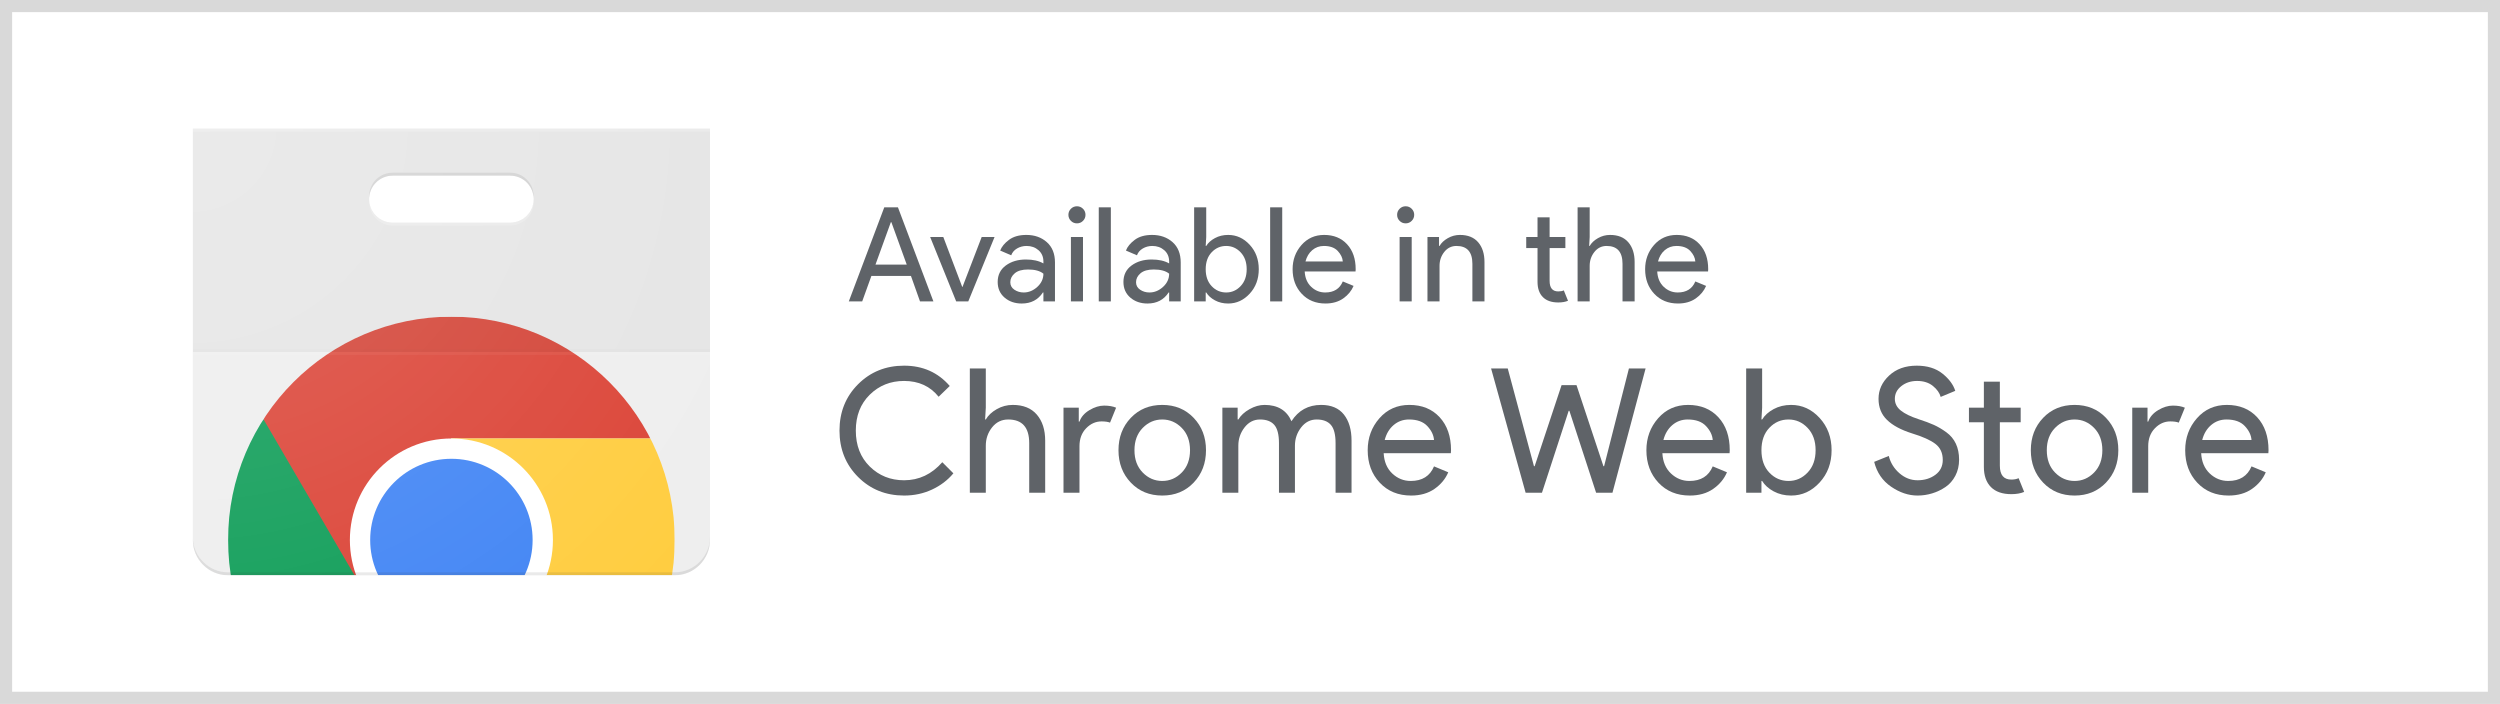
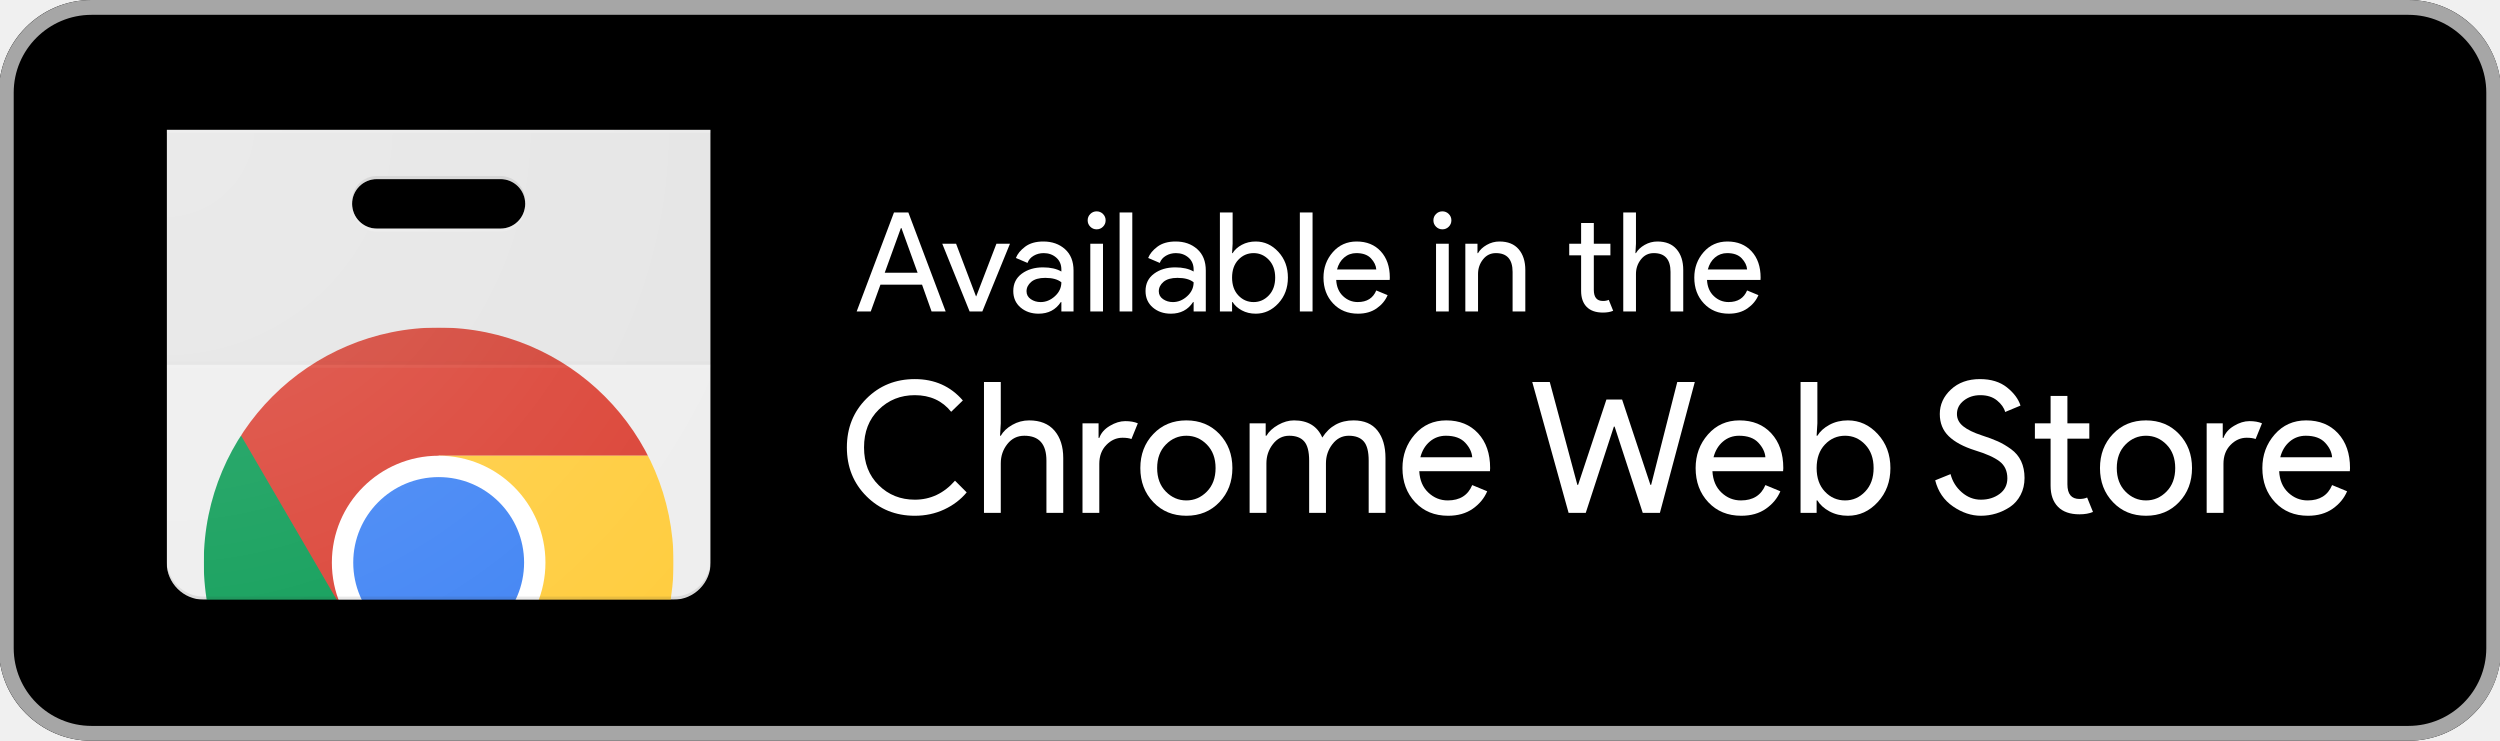
- <svg xmlns="http://www.w3.org/2000/svg" width="206" height="58" viewBox="0 0 206 58" fill="none">
-   <rect x="0.5" y="0.5" width="205" height="57" fill="white" />
-   <rect x="0.5" y="0.5" width="205" height="57" stroke="#D9D9D9" />
-   <path d="M74.496 40.833C72.989 40.833 71.725 40.323 70.705 39.302C69.685 38.281 69.174 37.008 69.174 35.482C69.174 33.956 69.685 32.683 70.705 31.662C71.725 30.642 72.989 30.131 74.496 30.131C76.041 30.131 77.295 30.69 78.259 31.805L77.343 32.692C76.647 31.825 75.698 31.39 74.496 31.39C73.38 31.39 72.438 31.767 71.671 32.52C70.903 33.274 70.519 34.261 70.519 35.482C70.519 36.703 70.903 37.69 71.671 38.444C72.438 39.197 73.38 39.574 74.496 39.574C75.727 39.574 76.776 39.078 77.644 38.086L78.559 39.002C78.092 39.564 77.505 40.01 76.8 40.339C76.094 40.668 75.326 40.833 74.496 40.833Z" fill="#5F6368" />
-   <path d="M81.23 30.36V33.593L81.173 34.566H81.23C81.421 34.233 81.721 33.949 82.132 33.715C82.541 33.481 82.98 33.365 83.448 33.365C84.316 33.365 84.979 33.632 85.436 34.166C85.894 34.7 86.123 35.416 86.123 36.312V40.604H84.807V36.512C84.807 35.215 84.23 34.566 83.076 34.566C82.532 34.566 82.089 34.783 81.745 35.218C81.402 35.652 81.23 36.154 81.23 36.727V40.604H79.914V30.36H81.23Z" fill="#5F6368" />
-   <path d="M88.949 40.604H87.632V33.594H88.891V34.738H88.949C89.082 34.357 89.356 34.042 89.771 33.794C90.186 33.546 90.589 33.422 90.98 33.422C91.371 33.422 91.7 33.479 91.967 33.594L91.467 34.824C91.295 34.757 91.061 34.724 90.766 34.724C90.288 34.724 89.867 34.912 89.499 35.289C89.132 35.666 88.949 36.16 88.949 36.77V40.604Z" fill="#5F6368" />
-   <path d="M94.159 38.937C94.612 39.4 95.148 39.631 95.769 39.631C96.388 39.631 96.925 39.4 97.378 38.937C97.831 38.475 98.058 37.862 98.058 37.099C98.058 36.336 97.831 35.723 97.378 35.26C96.925 34.798 96.388 34.566 95.769 34.566C95.148 34.566 94.612 34.798 94.159 35.26C93.706 35.723 93.48 36.336 93.48 37.099C93.48 37.862 93.706 38.475 94.159 38.937ZM93.179 34.431C93.856 33.72 94.719 33.365 95.769 33.365C96.818 33.365 97.681 33.72 98.358 34.431C99.035 35.141 99.374 36.031 99.374 37.099C99.374 38.167 99.035 39.057 98.358 39.767C97.681 40.478 96.818 40.833 95.769 40.833C94.719 40.833 93.856 40.478 93.179 39.767C92.502 39.057 92.163 38.167 92.163 37.099C92.163 36.031 92.502 35.141 93.179 34.431Z" fill="#5F6368" />
-   <path d="M100.723 40.604V33.594H101.982V34.566H102.039C102.239 34.232 102.547 33.949 102.962 33.715C103.377 33.481 103.789 33.365 104.2 33.365C105.287 33.365 106.026 33.813 106.417 34.709C106.989 33.813 107.805 33.365 108.863 33.365C109.693 33.365 110.318 33.63 110.737 34.158C111.157 34.688 111.367 35.406 111.367 36.312V40.604H110.051V36.512C110.051 35.806 109.922 35.306 109.664 35.01C109.407 34.715 109.016 34.566 108.491 34.566C107.976 34.566 107.549 34.786 107.211 35.224C106.872 35.663 106.703 36.164 106.703 36.727V40.604H105.387V36.512C105.387 35.806 105.258 35.306 105 35.01C104.743 34.715 104.352 34.566 103.827 34.566C103.312 34.566 102.885 34.786 102.547 35.224C102.208 35.663 102.039 36.164 102.039 36.727V40.604H100.723Z" fill="#5F6368" />
-   <path d="M118.163 36.255C118.134 35.854 117.95 35.473 117.612 35.11C117.273 34.748 116.77 34.566 116.103 34.566C115.616 34.566 115.194 34.719 114.836 35.024C114.479 35.329 114.233 35.739 114.1 36.255H118.163ZM116.274 40.833C115.215 40.833 114.354 40.48 113.692 39.774C113.029 39.068 112.698 38.177 112.698 37.099C112.698 36.078 113.019 35.2 113.663 34.466C114.307 33.732 115.13 33.365 116.131 33.365C117.171 33.365 118.003 33.703 118.627 34.38C119.252 35.057 119.565 35.964 119.565 37.099L119.55 37.342H114.014C114.052 38.048 114.288 38.606 114.722 39.016C115.156 39.426 115.664 39.631 116.246 39.631C117.19 39.631 117.829 39.23 118.163 38.429L119.336 38.916C119.107 39.459 118.73 39.915 118.206 40.282C117.681 40.649 117.037 40.833 116.274 40.833Z" fill="#5F6368" />
-   <path d="M135.598 30.36L132.866 40.604H131.52L129.317 33.851H129.26L127.057 40.604H125.712L122.865 30.36H124.238L126.399 38.415H126.456L128.674 31.734H129.904L132.122 38.415H132.178L134.224 30.36H135.598Z" fill="#5F6368" />
-   <path d="M141.129 36.255C141.1 35.854 140.916 35.473 140.577 35.11C140.239 34.748 139.736 34.566 139.068 34.566C138.582 34.566 138.16 34.719 137.802 35.024C137.445 35.329 137.199 35.739 137.065 36.255H141.129ZM139.24 40.833C138.181 40.833 137.32 40.48 136.657 39.774C135.995 39.068 135.663 38.177 135.663 37.099C135.663 36.078 135.985 35.2 136.629 34.466C137.273 33.732 138.095 33.365 139.097 33.365C140.137 33.365 140.969 33.703 141.593 34.38C142.218 35.057 142.531 35.964 142.531 37.099L142.516 37.342H136.98C137.017 38.048 137.254 38.606 137.688 39.016C138.122 39.426 138.629 39.631 139.211 39.631C140.156 39.631 140.795 39.23 141.129 38.429L142.302 38.916C142.073 39.459 141.696 39.915 141.171 40.282C140.647 40.649 140.003 40.833 139.24 40.833Z" fill="#5F6368" />
-   <path d="M147.374 39.631C147.985 39.631 148.51 39.4 148.948 38.937C149.387 38.475 149.606 37.862 149.606 37.098C149.606 36.336 149.387 35.723 148.948 35.26C148.51 34.798 147.985 34.566 147.374 34.566C146.754 34.566 146.227 34.795 145.794 35.253C145.359 35.711 145.143 36.326 145.143 37.098C145.143 37.871 145.359 38.487 145.794 38.944C146.227 39.402 146.754 39.631 147.374 39.631ZM147.589 40.833C147.055 40.833 146.576 40.718 146.151 40.489C145.727 40.261 145.41 39.974 145.2 39.631H145.143V40.604H143.884V30.36H145.2V33.594L145.143 34.566H145.2C145.41 34.223 145.727 33.937 146.151 33.708C146.576 33.479 147.055 33.365 147.589 33.365C148.495 33.365 149.278 33.722 149.935 34.437C150.593 35.153 150.923 36.04 150.923 37.098C150.923 38.157 150.593 39.044 149.935 39.76C149.278 40.475 148.495 40.833 147.589 40.833Z" fill="#5F6368" />
-   <path d="M158.009 40.833C157.265 40.833 156.538 40.59 155.827 40.103C155.117 39.617 154.652 38.935 154.432 38.057L155.634 37.571C155.778 38.134 156.07 38.608 156.514 38.995C156.958 39.381 157.456 39.574 158.009 39.574C158.581 39.574 159.07 39.423 159.476 39.123C159.881 38.823 160.084 38.415 160.084 37.9C160.084 37.328 159.881 36.887 159.476 36.577C159.07 36.267 158.429 35.978 157.551 35.711C156.645 35.425 155.958 35.056 155.491 34.602C155.024 34.15 154.791 33.57 154.791 32.864C154.791 32.13 155.081 31.49 155.663 30.947C156.245 30.403 157.003 30.131 157.938 30.131C158.806 30.131 159.512 30.349 160.055 30.782C160.599 31.217 160.951 31.691 161.114 32.206L159.912 32.706C159.826 32.383 159.614 32.082 159.275 31.805C158.937 31.529 158.501 31.39 157.967 31.39C157.461 31.39 157.029 31.531 156.672 31.812C156.314 32.094 156.135 32.444 156.135 32.864C156.135 33.245 156.3 33.568 156.629 33.83C156.958 34.092 157.441 34.328 158.081 34.538C158.586 34.7 159.008 34.858 159.347 35.01C159.685 35.163 160.029 35.365 160.377 35.618C160.725 35.871 160.987 36.185 161.164 36.562C161.34 36.939 161.429 37.376 161.429 37.871C161.429 38.367 161.326 38.811 161.121 39.202C160.916 39.593 160.644 39.903 160.305 40.132C159.966 40.361 159.602 40.535 159.211 40.654C158.82 40.773 158.419 40.833 158.009 40.833Z" fill="#5F6368" />
-   <path d="M165.732 40.718C164.998 40.718 164.437 40.523 164.051 40.132C163.664 39.741 163.471 39.188 163.471 38.472V34.795H162.241V33.593H163.471V31.448H164.788V33.593H166.504V34.795H164.788V38.372C164.788 39.135 165.102 39.517 165.732 39.517C165.97 39.517 166.17 39.479 166.333 39.402L166.791 40.533C166.504 40.656 166.151 40.718 165.732 40.718Z" fill="#5F6368" />
-   <path d="M169.335 38.937C169.788 39.4 170.325 39.631 170.945 39.631C171.565 39.631 172.101 39.4 172.554 38.937C173.007 38.475 173.234 37.862 173.234 37.099C173.234 36.336 173.007 35.723 172.554 35.26C172.101 34.798 171.565 34.566 170.945 34.566C170.325 34.566 169.788 34.798 169.335 35.26C168.882 35.723 168.656 36.336 168.656 37.099C168.656 37.862 168.882 38.475 169.335 38.937ZM168.355 34.431C169.032 33.72 169.895 33.365 170.945 33.365C171.994 33.365 172.857 33.72 173.534 34.431C174.211 35.141 174.55 36.031 174.55 37.099C174.55 38.167 174.211 39.057 173.534 39.767C172.857 40.478 171.994 40.833 170.945 40.833C169.895 40.833 169.032 40.478 168.355 39.767C167.678 39.057 167.34 38.167 167.34 37.099C167.34 36.031 167.678 35.141 168.355 34.431Z" fill="#5F6368" />
-   <path d="M177.013 40.604H175.697V33.594H176.956V34.738H177.013C177.146 34.357 177.421 34.042 177.835 33.794C178.25 33.546 178.653 33.422 179.045 33.422C179.435 33.422 179.764 33.479 180.032 33.594L179.531 34.824C179.359 34.758 179.125 34.724 178.83 34.724C178.353 34.724 177.931 34.912 177.564 35.289C177.196 35.666 177.013 36.16 177.013 36.77V40.604Z" fill="#5F6368" />
-   <path d="M185.525 36.255C185.496 35.854 185.313 35.473 184.974 35.11C184.636 34.748 184.132 34.566 183.465 34.566C182.978 34.566 182.556 34.719 182.198 35.024C181.841 35.329 181.595 35.739 181.462 36.255H185.525ZM183.636 40.833C182.578 40.833 181.717 40.48 181.054 39.774C180.391 39.068 180.06 38.177 180.06 37.099C180.06 36.078 180.381 35.2 181.025 34.466C181.669 33.732 182.492 33.365 183.493 33.365C184.533 33.365 185.365 33.703 185.99 34.38C186.614 35.057 186.927 35.964 186.927 37.099L186.913 37.342H181.376C181.414 38.048 181.65 38.606 182.084 39.016C182.518 39.426 183.026 39.631 183.608 39.631C184.552 39.631 185.191 39.23 185.525 38.429L186.698 38.916C186.469 39.459 186.093 39.915 185.568 40.282C185.043 40.649 184.399 40.833 183.636 40.833Z" fill="#5F6368" />
-   <path d="M72.139 21.805H74.716L73.449 18.308H73.406L72.139 21.805ZM69.941 24.836L72.864 17.084H73.99L76.913 24.836H75.809L75.062 22.736H71.803L71.045 24.836H69.941Z" fill="#5F6368" />
-   <path d="M78.79 24.836L76.646 19.531H77.729L79.288 23.645H79.309L80.89 19.531H81.951L79.786 24.836H78.79Z" fill="#5F6368" />
-   <path d="M84.353 24.1C84.764 24.1 85.138 23.947 85.474 23.64C85.809 23.334 85.977 22.97 85.977 22.552C85.695 22.321 85.273 22.206 84.71 22.206C84.227 22.206 83.862 22.31 83.617 22.519C83.371 22.729 83.249 22.974 83.249 23.255C83.249 23.515 83.36 23.721 83.584 23.872C83.808 24.024 84.064 24.1 84.353 24.1ZM84.191 25.01C83.627 25.01 83.156 24.847 82.778 24.523C82.399 24.197 82.209 23.768 82.209 23.234C82.209 22.657 82.433 22.204 82.88 21.875C83.328 21.547 83.88 21.383 84.537 21.383C85.122 21.383 85.601 21.491 85.977 21.707V21.556C85.977 21.166 85.843 20.854 85.576 20.619C85.309 20.385 84.981 20.267 84.591 20.267C84.302 20.267 84.04 20.336 83.806 20.473C83.571 20.611 83.411 20.798 83.324 21.036L82.415 20.646C82.537 20.329 82.779 20.034 83.14 19.764C83.501 19.493 83.977 19.358 84.569 19.358C85.248 19.358 85.811 19.556 86.258 19.953C86.706 20.35 86.93 20.91 86.93 21.631V24.836H85.977V24.1H85.934C85.537 24.706 84.955 25.01 84.191 25.01Z" fill="#5F6368" />
-   <path d="M89.239 24.836H88.243V19.531H89.239V24.836ZM89.239 18.199C89.102 18.337 88.936 18.405 88.741 18.405C88.546 18.405 88.38 18.337 88.243 18.199C88.106 18.062 88.037 17.896 88.037 17.701C88.037 17.506 88.106 17.341 88.243 17.203C88.38 17.066 88.546 16.997 88.741 16.997C88.936 16.997 89.102 17.066 89.239 17.203C89.376 17.341 89.445 17.506 89.445 17.701C89.445 17.896 89.376 18.062 89.239 18.199Z" fill="#5F6368" />
-   <path d="M91.534 24.836H90.538V17.084H91.534V24.836Z" fill="#5F6368" />
-   <path d="M94.714 24.1C95.126 24.1 95.499 23.947 95.835 23.64C96.171 23.334 96.338 22.97 96.338 22.552C96.057 22.321 95.635 22.206 95.072 22.206C94.588 22.206 94.223 22.31 93.978 22.519C93.733 22.729 93.61 22.974 93.61 23.255C93.61 23.515 93.722 23.721 93.946 23.872C94.169 24.024 94.425 24.1 94.714 24.1ZM94.552 25.01C93.989 25.01 93.518 24.847 93.139 24.523C92.76 24.197 92.571 23.768 92.571 23.234C92.571 22.657 92.794 22.204 93.242 21.875C93.689 21.547 94.241 21.383 94.898 21.383C95.483 21.383 95.963 21.491 96.338 21.707V21.556C96.338 21.166 96.204 20.854 95.938 20.619C95.671 20.385 95.342 20.267 94.953 20.267C94.664 20.267 94.402 20.336 94.168 20.473C93.933 20.611 93.772 20.798 93.686 21.036L92.776 20.646C92.899 20.329 93.141 20.034 93.502 19.764C93.862 19.493 94.339 19.358 94.931 19.358C95.609 19.358 96.172 19.556 96.62 19.953C97.067 20.35 97.291 20.91 97.291 21.631V24.836H96.338V24.1H96.295C95.898 24.706 95.317 25.01 94.552 25.01Z" fill="#5F6368" />
-   <path d="M101.039 24.1C101.5 24.1 101.897 23.925 102.229 23.575C102.561 23.225 102.727 22.761 102.727 22.183C102.727 21.606 102.561 21.143 102.229 20.792C101.897 20.442 101.5 20.267 101.039 20.267C100.569 20.267 100.17 20.44 99.842 20.787C99.514 21.133 99.35 21.599 99.35 22.183C99.35 22.769 99.514 23.234 99.842 23.58C100.17 23.927 100.569 24.1 101.039 24.1ZM101.201 25.01C100.797 25.01 100.434 24.923 100.113 24.75C99.791 24.576 99.551 24.36 99.393 24.1H99.35V24.836H98.397V17.084H99.393V19.531L99.35 20.267H99.393C99.551 20.007 99.791 19.791 100.113 19.618C100.434 19.444 100.797 19.358 101.201 19.358C101.886 19.358 102.478 19.629 102.976 20.17C103.475 20.711 103.723 21.383 103.723 22.183C103.723 22.985 103.475 23.656 102.976 24.197C102.478 24.739 101.886 25.01 101.201 25.01Z" fill="#5F6368" />
-   <path d="M105.655 24.836H104.66V17.084H105.655V24.836Z" fill="#5F6368" />
-   <path d="M110.647 21.545C110.625 21.242 110.486 20.953 110.23 20.679C109.974 20.405 109.592 20.267 109.088 20.267C108.72 20.267 108.4 20.383 108.129 20.614C107.858 20.845 107.673 21.155 107.572 21.545H110.647ZM109.218 25.009C108.416 25.009 107.765 24.743 107.263 24.208C106.762 23.674 106.511 23 106.511 22.183C106.511 21.411 106.755 20.747 107.241 20.192C107.729 19.636 108.351 19.358 109.109 19.358C109.896 19.358 110.526 19.614 110.998 20.127C111.471 20.639 111.707 21.325 111.707 22.183L111.697 22.368H107.507C107.536 22.902 107.714 23.324 108.043 23.634C108.371 23.945 108.755 24.1 109.196 24.1C109.911 24.1 110.394 23.797 110.647 23.191L111.535 23.559C111.361 23.97 111.076 24.315 110.679 24.593C110.282 24.87 109.795 25.009 109.218 25.009Z" fill="#5F6368" />
-   <path d="M116.324 24.836H115.328V19.531H116.324V24.836ZM116.324 18.199C116.187 18.337 116.021 18.405 115.826 18.405C115.631 18.405 115.465 18.337 115.328 18.199C115.19 18.062 115.122 17.896 115.122 17.701C115.122 17.506 115.19 17.341 115.328 17.203C115.465 17.066 115.631 16.997 115.826 16.997C116.021 16.997 116.187 17.066 116.324 17.203C116.461 17.341 116.53 17.506 116.53 17.701C116.53 17.896 116.461 18.062 116.324 18.199Z" fill="#5F6368" />
-   <path d="M118.575 19.531V20.267H118.618C118.763 20.015 118.99 19.8 119.301 19.623C119.611 19.446 119.943 19.358 120.297 19.358C120.953 19.358 121.455 19.56 121.802 19.964C122.148 20.368 122.321 20.91 122.321 21.588V24.836H121.325V21.74C121.325 20.759 120.888 20.267 120.015 20.267C119.604 20.267 119.268 20.431 119.008 20.76C118.749 21.088 118.618 21.469 118.618 21.902V24.836H117.623V19.531H118.575Z" fill="#5F6368" />
-   <path d="M128.402 24.923C127.847 24.923 127.423 24.775 127.13 24.479C126.838 24.183 126.692 23.764 126.692 23.223V20.44H125.761V19.531H126.692V17.907H127.688V19.531H128.987V20.44H127.688V23.147C127.688 23.725 127.926 24.013 128.402 24.013C128.583 24.013 128.734 23.985 128.857 23.927L129.204 24.782C128.987 24.876 128.72 24.923 128.402 24.923Z" fill="#5F6368" />
-   <path d="M130.99 17.084V19.531L130.947 20.267H130.99C131.134 20.015 131.362 19.8 131.672 19.623C131.982 19.446 132.315 19.358 132.668 19.358C133.325 19.358 133.827 19.56 134.173 19.964C134.52 20.368 134.693 20.91 134.693 21.588V24.836H133.696V21.74C133.696 20.758 133.26 20.267 132.386 20.267C131.975 20.267 131.64 20.431 131.38 20.76C131.12 21.088 130.99 21.469 130.99 21.902V24.836H129.994V17.084H130.99Z" fill="#5F6368" />
-   <path d="M139.695 21.545C139.673 21.242 139.534 20.953 139.278 20.679C139.022 20.405 138.64 20.267 138.136 20.267C137.768 20.267 137.448 20.383 137.177 20.614C136.906 20.845 136.721 21.155 136.62 21.545H139.695ZM138.266 25.009C137.464 25.009 136.813 24.743 136.311 24.208C135.809 23.674 135.559 23 135.559 22.183C135.559 21.411 135.803 20.747 136.289 20.192C136.777 19.636 137.399 19.358 138.157 19.358C138.944 19.358 139.574 19.614 140.046 20.127C140.519 20.639 140.755 21.325 140.755 22.183L140.745 22.368H136.555C136.584 22.902 136.762 23.324 137.091 23.634C137.419 23.945 137.803 24.1 138.244 24.1C138.959 24.1 139.442 23.797 139.695 23.191L140.583 23.559C140.409 23.97 140.124 24.315 139.727 24.593C139.33 24.87 138.843 25.009 138.266 25.009Z" fill="#5F6368" />
-   <g clip-path="url(#clip0_11_3)">
-     <path d="M15.887 10.599V44.496C15.887 46.095 17.195 47.402 18.793 47.402H55.597C57.195 47.402 58.502 46.095 58.502 44.496V10.599H15.887ZM30.415 16.409C30.415 15.339 31.282 14.472 32.352 14.472H42.038C43.108 14.472 43.975 15.339 43.975 16.409C43.975 17.479 43.108 18.346 42.038 18.346H32.352C31.282 18.346 30.415 17.479 30.415 16.409Z" fill="#EEEEEE" />
-     <mask id="mask0_11_3" style="mask-type:alpha" maskUnits="userSpaceOnUse" x="18" y="26" width="38" height="37">
-       <path d="M18.793 44.497C18.793 34.333 27.032 26.095 37.195 26.095C47.358 26.095 55.597 34.333 55.597 44.497C55.597 54.66 47.358 62.898 37.195 62.898C27.032 62.898 18.793 54.66 18.793 44.497Z" fill="#F1F1F1" />
+ <svg xmlns="http://www.w3.org/2000/svg" width="135" height="40" viewBox="0 0 135 40" fill="none">
+   <g clip-path="url(#clip0_4752_183)">
+     <path d="M130.051 0H4.943C2.179 0 -0.062 2.239 -0.062 5.001V34.999C-0.062 37.761 2.179 40 4.943 40H130.051C132.815 40 135.057 37.761 135.057 34.999V5.001C135.057 2.239 132.815 0 130.051 0Z" fill="black" />
+     <path d="M130.057 0.801C132.373 0.801 134.26 2.687 134.26 5.001V34.999C134.26 37.313 132.373 39.199 130.057 39.199H4.943C2.627 39.199 0.74 37.313 0.74 34.999V5.001C0.74 2.687 2.627 0.801 4.943 0.801H130.057ZM130.057 0H4.943C2.192 0 -0.062 2.252 -0.062 5.001V34.999C-0.062 37.748 2.192 40 4.943 40H130.057C132.808 40 135.062 37.748 135.062 34.999V5.001C135.062 2.252 132.808 0 130.057 0Z" fill="#A6A6A6" />
+     <path d="M49.4 27.851C48.361 27.851 47.49 27.5 46.787 26.796C46.083 26.092 45.731 25.214 45.731 24.161C45.731 23.109 46.083 22.231 46.787 21.527C47.49 20.823 48.361 20.471 49.4 20.471C50.465 20.471 51.33 20.856 51.994 21.625L51.363 22.237C50.883 21.639 50.228 21.339 49.4 21.339C48.631 21.339 47.981 21.599 47.453 22.119C46.923 22.639 46.658 23.319 46.658 24.161C46.658 25.003 46.923 25.684 47.453 26.204C47.981 26.724 48.631 26.983 49.4 26.983C50.248 26.983 50.972 26.641 51.57 25.957L52.201 26.589C51.879 26.977 51.474 27.284 50.988 27.511C50.501 27.738 49.972 27.851 49.4 27.851Z" fill="white" />
+     <path d="M54.042 20.629V22.859L54.002 23.53H54.042C54.173 23.3 54.38 23.104 54.663 22.943C54.946 22.782 55.248 22.701 55.571 22.701C56.169 22.701 56.626 22.885 56.941 23.253C57.257 23.622 57.415 24.115 57.415 24.734V27.694H56.507V24.872C56.507 23.977 56.109 23.53 55.314 23.53C54.939 23.53 54.634 23.679 54.397 23.979C54.16 24.278 54.042 24.625 54.042 25.02V27.694H53.135V20.629H54.042Z" fill="white" />
+     <path d="M59.362 27.694H58.455V22.859H59.323V23.648H59.362C59.454 23.385 59.643 23.168 59.929 22.997C60.215 22.826 60.493 22.741 60.763 22.741C61.032 22.741 61.259 22.78 61.443 22.859L61.098 23.707C60.98 23.662 60.818 23.638 60.615 23.638C60.286 23.638 59.995 23.768 59.742 24.028C59.489 24.288 59.362 24.628 59.362 25.049V27.694Z" fill="white" />
+     <path d="M62.954 26.544C63.266 26.863 63.636 27.023 64.064 27.023C64.491 27.023 64.861 26.863 65.173 26.544C65.485 26.225 65.641 25.803 65.641 25.276C65.641 24.75 65.485 24.327 65.173 24.008C64.861 23.689 64.491 23.53 64.064 23.53C63.636 23.53 63.266 23.689 62.954 24.008C62.642 24.327 62.486 24.75 62.486 25.276C62.486 25.803 62.642 26.225 62.954 26.544ZM62.279 23.436C62.745 22.946 63.34 22.701 64.064 22.701C64.787 22.701 65.382 22.946 65.849 23.436C66.315 23.926 66.549 24.54 66.549 25.276C66.549 26.013 66.315 26.627 65.849 27.116C65.382 27.607 64.787 27.851 64.064 27.851C63.34 27.851 62.745 27.607 62.279 27.116C61.812 26.627 61.578 26.013 61.578 25.276C61.578 24.54 61.812 23.926 62.279 23.436Z" fill="white" />
+     <path d="M67.479 27.694V22.859H68.347V23.53H68.386C68.524 23.299 68.736 23.104 69.022 22.943C69.308 22.782 69.592 22.701 69.875 22.701C70.625 22.701 71.134 23.01 71.404 23.628C71.798 23.01 72.36 22.701 73.09 22.701C73.662 22.701 74.093 22.884 74.382 23.248C74.671 23.613 74.816 24.109 74.816 24.733V27.694H73.909V24.872C73.909 24.385 73.82 24.04 73.642 23.836C73.465 23.632 73.195 23.53 72.833 23.53C72.478 23.53 72.184 23.681 71.951 23.984C71.717 24.286 71.601 24.632 71.601 25.02V27.694H70.694V24.872C70.694 24.385 70.605 24.04 70.427 23.836C70.25 23.632 69.98 23.53 69.618 23.53C69.263 23.53 68.969 23.681 68.736 23.984C68.502 24.286 68.386 24.632 68.386 25.02V27.694H67.479Z" fill="white" />
+     <path d="M79.5 24.694C79.48 24.418 79.354 24.155 79.121 23.905C78.887 23.655 78.54 23.53 78.08 23.53C77.745 23.53 77.454 23.635 77.207 23.846C76.961 24.056 76.791 24.339 76.7 24.694H79.5ZM78.198 27.851C77.468 27.851 76.875 27.608 76.418 27.121C75.961 26.635 75.733 26.02 75.733 25.276C75.733 24.573 75.955 23.967 76.398 23.461C76.842 22.954 77.41 22.701 78.1 22.701C78.817 22.701 79.39 22.935 79.82 23.401C80.251 23.869 80.467 24.494 80.467 25.276L80.457 25.444H76.64C76.667 25.931 76.829 26.316 77.129 26.598C77.428 26.881 77.778 27.023 78.179 27.023C78.83 27.023 79.27 26.746 79.5 26.194L80.309 26.529C80.151 26.904 79.891 27.218 79.53 27.472C79.168 27.725 78.724 27.851 78.198 27.851Z" fill="white" />
+     <path d="M91.519 20.629L89.635 27.694H88.708L87.189 23.036H87.15L85.631 27.694H84.704L82.742 20.629H83.688L85.178 26.184H85.217L86.746 21.576H87.594L89.123 26.184H89.161L90.572 20.629H91.519Z" fill="white" />
+     <path d="M95.331 24.694C95.311 24.418 95.184 24.155 94.951 23.905C94.718 23.655 94.371 23.53 93.911 23.53C93.576 23.53 93.285 23.635 93.038 23.846C92.792 24.056 92.622 24.339 92.53 24.694H95.331ZM94.029 27.851C93.299 27.851 92.706 27.608 92.249 27.121C91.792 26.635 91.564 26.02 91.564 25.276C91.564 24.573 91.785 23.967 92.229 23.461C92.673 22.954 93.24 22.701 93.931 22.701C94.647 22.701 95.221 22.935 95.651 23.401C96.082 23.869 96.298 24.494 96.298 25.276L96.287 25.444H92.471C92.497 25.931 92.66 26.316 92.959 26.598C93.258 26.881 93.608 27.023 94.009 27.023C94.661 27.023 95.101 26.746 95.331 26.194L96.14 26.529C95.982 26.904 95.722 27.218 95.36 27.472C94.999 27.725 94.555 27.851 94.029 27.851Z" fill="white" />
+     <path d="M99.636 27.023C100.057 27.023 100.419 26.863 100.721 26.544C101.024 26.225 101.175 25.803 101.175 25.276C101.175 24.75 101.024 24.328 100.721 24.008C100.419 23.689 100.057 23.53 99.636 23.53C99.209 23.53 98.845 23.688 98.547 24.003C98.247 24.319 98.098 24.743 98.098 25.276C98.098 25.809 98.247 26.233 98.547 26.549C98.845 26.865 99.209 27.023 99.636 27.023ZM99.784 27.851C99.416 27.851 99.086 27.773 98.793 27.615C98.501 27.457 98.282 27.259 98.138 27.023H98.098V27.694H97.23V20.629H98.138V22.859L98.098 23.53H98.138C98.282 23.293 98.501 23.096 98.793 22.938C99.086 22.78 99.416 22.701 99.784 22.701C100.409 22.701 100.949 22.948 101.401 23.441C101.855 23.934 102.082 24.546 102.082 25.276C102.082 26.006 101.855 26.618 101.401 27.111C100.949 27.605 100.409 27.851 99.784 27.851Z" fill="white" />
+     <path d="M106.967 27.851C106.454 27.851 105.953 27.684 105.463 27.348C104.974 27.013 104.653 26.543 104.501 25.937L105.33 25.602C105.429 25.99 105.63 26.317 105.937 26.584C106.243 26.85 106.586 26.983 106.967 26.983C107.361 26.983 107.698 26.879 107.978 26.672C108.257 26.465 108.397 26.184 108.397 25.829C108.397 25.434 108.257 25.13 107.978 24.916C107.698 24.702 107.257 24.503 106.651 24.319C106.027 24.122 105.553 23.867 105.231 23.555C104.909 23.242 104.749 22.843 104.749 22.356C104.749 21.849 104.949 21.408 105.35 21.034C105.751 20.659 106.274 20.471 106.918 20.471C107.516 20.471 108.003 20.621 108.377 20.92C108.752 21.22 108.995 21.547 109.107 21.902L108.279 22.247C108.22 22.024 108.073 21.816 107.84 21.625C107.607 21.435 107.306 21.339 106.938 21.339C106.589 21.339 106.292 21.436 106.045 21.631C105.799 21.824 105.675 22.066 105.675 22.356C105.675 22.619 105.789 22.841 106.016 23.022C106.243 23.203 106.575 23.366 107.017 23.51C107.365 23.622 107.656 23.731 107.889 23.836C108.122 23.941 108.359 24.081 108.599 24.255C108.839 24.43 109.02 24.646 109.142 24.906C109.263 25.166 109.325 25.467 109.325 25.809C109.325 26.151 109.254 26.457 109.112 26.727C108.971 26.996 108.783 27.21 108.55 27.368C108.316 27.526 108.065 27.646 107.796 27.728C107.526 27.81 107.25 27.851 106.967 27.851Z" fill="white" />
+     <path d="M112.291 27.773C111.785 27.773 111.398 27.638 111.132 27.368C110.865 27.098 110.732 26.717 110.732 26.223V23.688H109.884V22.859H110.732V21.379H111.64V22.859H112.823V23.688H111.64V26.154C111.64 26.681 111.856 26.944 112.291 26.944C112.455 26.944 112.593 26.918 112.705 26.865L113.021 27.645C112.823 27.73 112.58 27.773 112.291 27.773Z" fill="white" />
+     <path d="M114.774 26.544C115.087 26.863 115.457 27.023 115.884 27.023C116.311 27.023 116.681 26.863 116.993 26.544C117.305 26.225 117.462 25.803 117.462 25.276C117.462 24.75 117.305 24.327 116.993 24.008C116.681 23.689 116.311 23.53 115.884 23.53C115.457 23.53 115.087 23.689 114.774 24.008C114.462 24.327 114.306 24.75 114.306 25.276C114.306 25.803 114.462 26.225 114.774 26.544ZM114.099 23.436C114.565 22.946 115.16 22.701 115.884 22.701C116.607 22.701 117.202 22.946 117.669 23.436C118.135 23.926 118.369 24.54 118.369 25.276C118.369 26.013 118.135 26.627 117.669 27.116C117.202 27.607 116.607 27.851 115.884 27.851C115.16 27.851 114.565 27.607 114.099 27.116C113.632 26.627 113.399 26.013 113.399 25.276C113.399 24.54 113.632 23.926 114.099 23.436Z" fill="white" />
+     <path d="M120.067 27.694H119.16V22.859H120.028V23.648H120.067C120.159 23.385 120.348 23.168 120.634 22.997C120.92 22.826 121.197 22.741 121.468 22.741C121.736 22.741 121.963 22.78 122.148 22.859L121.803 23.707C121.684 23.662 121.523 23.638 121.319 23.638C120.991 23.638 120.7 23.768 120.447 24.028C120.193 24.288 120.067 24.628 120.067 25.049V27.694Z" fill="white" />
+     <path d="M125.934 24.694C125.914 24.418 125.788 24.155 125.555 23.905C125.322 23.655 124.974 23.53 124.514 23.53C124.179 23.53 123.888 23.635 123.641 23.846C123.395 24.056 123.225 24.339 123.134 24.694H125.934ZM124.632 27.851C123.903 27.851 123.309 27.608 122.852 27.121C122.395 26.635 122.167 26.02 122.167 25.276C122.167 24.573 122.389 23.967 122.832 23.461C123.276 22.954 123.844 22.701 124.534 22.701C125.251 22.701 125.824 22.935 126.255 23.401C126.685 23.869 126.901 24.494 126.901 25.276L126.891 25.444H123.074C123.101 25.931 123.263 26.316 123.562 26.598C123.862 26.881 124.212 27.023 124.613 27.023C125.264 27.023 125.704 26.746 125.934 26.194L126.743 26.529C126.585 26.904 126.326 27.218 125.964 27.472C125.602 27.725 125.158 27.851 124.632 27.851Z" fill="white" />
+     <path d="M47.775 14.729H49.551L48.678 12.317H48.648L47.775 14.729ZM46.26 16.819L48.275 11.473H49.051L51.066 16.819H50.305L49.79 15.371H47.544L47.021 16.819H46.26Z" fill="white" />
+     <path d="M52.359 16.819L50.882 13.161H51.628L52.703 15.998H52.718L53.807 13.161H54.539L53.046 16.819H52.359Z" fill="white" />
+     <path d="M56.194 16.312C56.478 16.312 56.735 16.206 56.967 15.994C57.198 15.783 57.314 15.533 57.314 15.244C57.12 15.085 56.829 15.005 56.441 15.005C56.107 15.005 55.856 15.077 55.687 15.221C55.518 15.366 55.433 15.535 55.433 15.729C55.433 15.908 55.51 16.05 55.664 16.155C55.819 16.26 55.995 16.312 56.194 16.312ZM56.082 16.939C55.694 16.939 55.37 16.827 55.108 16.603C54.847 16.379 54.717 16.083 54.717 15.714C54.717 15.316 54.871 15.004 55.179 14.777C55.488 14.551 55.868 14.438 56.321 14.438C56.724 14.438 57.055 14.512 57.314 14.662V14.557C57.314 14.288 57.222 14.073 57.038 13.911C56.853 13.749 56.627 13.668 56.359 13.668C56.159 13.668 55.979 13.716 55.818 13.81C55.656 13.905 55.545 14.034 55.485 14.198L54.858 13.93C54.943 13.711 55.11 13.508 55.358 13.321C55.607 13.134 55.935 13.041 56.344 13.041C56.811 13.041 57.199 13.178 57.508 13.452C57.816 13.726 57.971 14.112 57.971 14.609V16.819H57.314V16.312H57.284C57.01 16.73 56.61 16.939 56.082 16.939Z" fill="white" />
+     <path d="M59.562 16.819H58.876V13.161H59.562V16.819ZM59.562 12.242C59.468 12.337 59.353 12.384 59.219 12.384C59.085 12.384 58.97 12.337 58.876 12.242C58.781 12.148 58.734 12.033 58.734 11.899C58.734 11.764 58.781 11.65 58.876 11.555C58.97 11.461 59.085 11.413 59.219 11.413C59.353 11.413 59.468 11.461 59.562 11.555C59.657 11.65 59.704 11.764 59.704 11.899C59.704 12.033 59.657 12.148 59.562 12.242Z" fill="white" />
+     <path d="M61.144 16.819H60.458V11.473H61.144V16.819Z" fill="white" />
+     <path d="M63.337 16.312C63.62 16.312 63.878 16.206 64.109 15.994C64.341 15.783 64.456 15.533 64.456 15.244C64.262 15.085 63.971 15.005 63.583 15.005C63.25 15.005 62.998 15.077 62.829 15.221C62.66 15.366 62.575 15.535 62.575 15.729C62.575 15.908 62.653 16.05 62.807 16.155C62.961 16.26 63.138 16.312 63.337 16.312ZM63.225 16.939C62.837 16.939 62.512 16.827 62.251 16.603C61.99 16.379 61.859 16.083 61.859 15.714C61.859 15.316 62.013 15.004 62.322 14.777C62.63 14.551 63.011 14.438 63.464 14.438C63.867 14.438 64.197 14.512 64.456 14.662V14.557C64.456 14.288 64.364 14.073 64.18 13.911C63.996 13.749 63.77 13.668 63.501 13.668C63.302 13.668 63.121 13.716 62.96 13.81C62.798 13.905 62.688 14.034 62.628 14.198L62.001 13.93C62.085 13.711 62.252 13.508 62.501 13.321C62.75 13.134 63.078 13.041 63.486 13.041C63.954 13.041 64.342 13.178 64.65 13.452C64.959 13.726 65.113 14.112 65.113 14.609V16.819H64.456V16.312H64.426C64.153 16.73 63.752 16.939 63.225 16.939Z" fill="white" />
+     <path d="M67.696 16.312C68.014 16.312 68.288 16.191 68.517 15.95C68.746 15.708 68.86 15.388 68.86 14.99C68.86 14.592 68.746 14.272 68.517 14.03C68.288 13.789 68.014 13.668 67.696 13.668C67.373 13.668 67.097 13.788 66.871 14.027C66.645 14.266 66.532 14.587 66.532 14.99C66.532 15.393 66.645 15.714 66.871 15.953C67.097 16.192 67.373 16.312 67.696 16.312ZM67.808 16.939C67.53 16.939 67.279 16.879 67.058 16.76C66.837 16.64 66.671 16.491 66.562 16.312H66.532V16.819H65.875V11.473H66.562V13.161L66.532 13.668H66.562C66.671 13.489 66.837 13.34 67.058 13.22C67.279 13.101 67.53 13.041 67.808 13.041C68.28 13.041 68.688 13.228 69.032 13.601C69.376 13.975 69.547 14.438 69.547 14.99C69.547 15.543 69.376 16.006 69.032 16.379C68.688 16.752 68.28 16.939 67.808 16.939Z" fill="white" />
+     <path d="M70.878 16.819H70.192V11.473H70.878V16.819Z" fill="white" />
+     <path d="M74.319 14.55C74.304 14.34 74.208 14.142 74.032 13.952C73.856 13.763 73.592 13.668 73.245 13.668C72.991 13.668 72.77 13.748 72.584 13.907C72.397 14.067 72.269 14.281 72.2 14.55H74.319ZM73.334 16.939C72.781 16.939 72.333 16.755 71.987 16.386C71.641 16.018 71.468 15.553 71.468 14.99C71.468 14.457 71.637 13.999 71.972 13.616C72.308 13.233 72.737 13.041 73.259 13.041C73.802 13.041 74.236 13.218 74.561 13.571C74.887 13.925 75.05 14.398 75.05 14.99L75.043 15.117H72.155C72.175 15.486 72.298 15.777 72.524 15.99C72.751 16.204 73.015 16.311 73.319 16.311C73.812 16.311 74.145 16.102 74.319 15.684L74.931 15.938C74.812 16.222 74.615 16.46 74.341 16.651C74.068 16.843 73.732 16.939 73.334 16.939Z" fill="white" />
+     <path d="M78.233 16.819H77.546V13.161H78.233V16.819ZM78.233 12.242C78.138 12.337 78.024 12.384 77.889 12.384C77.755 12.384 77.641 12.337 77.546 12.242C77.451 12.148 77.404 12.033 77.404 11.899C77.404 11.764 77.451 11.65 77.546 11.555C77.641 11.461 77.755 11.413 77.889 11.413C78.024 11.413 78.138 11.461 78.233 11.555C78.327 11.65 78.375 11.764 78.375 11.899C78.375 12.033 78.327 12.148 78.233 12.242Z" fill="white" />
+     <path d="M79.784 13.161V13.668H79.814C79.914 13.494 80.07 13.346 80.285 13.224C80.499 13.102 80.727 13.041 80.971 13.041C81.424 13.041 81.77 13.18 82.009 13.459C82.247 13.738 82.367 14.111 82.367 14.579V16.819H81.68V14.684C81.68 14.007 81.379 13.668 80.777 13.668C80.494 13.668 80.262 13.781 80.083 14.008C79.904 14.235 79.814 14.497 79.814 14.796V16.819H79.128V13.161H79.784Z" fill="white" />
+     <path d="M86.558 16.879C86.176 16.879 85.883 16.777 85.681 16.573C85.48 16.369 85.38 16.08 85.38 15.707V13.788H84.738V13.161H85.38V12.041H86.066V13.161H86.962V13.788H86.066V15.655C86.066 16.053 86.23 16.252 86.558 16.252C86.683 16.252 86.787 16.232 86.872 16.192L87.111 16.782C86.962 16.847 86.778 16.879 86.558 16.879Z" fill="white" />
+     <path d="M88.342 11.473V13.161L88.313 13.668H88.342C88.442 13.494 88.599 13.346 88.812 13.224C89.026 13.102 89.256 13.041 89.499 13.041C89.952 13.041 90.298 13.18 90.536 13.459C90.776 13.738 90.895 14.112 90.895 14.579V16.819H90.208V14.684C90.208 14.007 89.907 13.668 89.305 13.668C89.021 13.668 88.79 13.781 88.611 14.008C88.432 14.235 88.342 14.497 88.342 14.796V16.819H87.656V11.473H88.342Z" fill="white" />
+     <path d="M94.343 14.55C94.328 14.34 94.232 14.142 94.055 13.952C93.879 13.763 93.616 13.668 93.268 13.668C93.014 13.668 92.794 13.748 92.607 13.907C92.42 14.067 92.293 14.281 92.223 14.55H94.343ZM93.358 16.939C92.805 16.939 92.356 16.755 92.01 16.386C91.664 16.018 91.492 15.553 91.492 14.99C91.492 14.457 91.66 13.999 91.995 13.616C92.331 13.233 92.76 13.041 93.283 13.041C93.825 13.041 94.259 13.218 94.585 13.571C94.911 13.925 95.073 14.398 95.073 14.99L95.067 15.117H92.178C92.198 15.486 92.321 15.777 92.548 15.99C92.774 16.204 93.039 16.311 93.343 16.311C93.835 16.311 94.168 16.102 94.343 15.684L94.955 15.938C94.835 16.222 94.639 16.46 94.365 16.651C94.091 16.843 93.755 16.939 93.358 16.939Z" fill="white" />
+     <mask id="mask0_4752_183" style="mask-type:luminance" maskUnits="userSpaceOnUse" x="9" y="7" width="30" height="26">
+       <path d="M38.375 7H9V32.382H38.375V7Z" fill="white" />
    </mask>
-     <g mask="url(#mask0_11_3)">
-       <path d="M21.716 26.095V48.678H29.951L37.195 36.131H55.597V26.095H21.716ZM21.716 26.095V48.678H29.951L37.195 36.131H55.597V26.095H21.716Z" fill="#DB4437" />
-       <path d="M18.793 62.898H36.309L44.44 54.767V48.68L29.951 48.678L18.793 29.542V62.898ZM18.793 62.898H36.309L44.44 54.767V48.68L29.951 48.678L18.793 29.542V62.898Z" fill="#0F9D58" />
-       <path d="M37.195 36.131L44.44 48.678L36.311 62.899H55.597V36.131H37.195ZM37.195 36.131L44.44 48.678L36.311 62.899H55.597V36.131H37.195Z" fill="#FFCD40" />
-       <path d="M37.195 36.131C41.815 36.131 45.561 39.876 45.561 44.496C45.561 49.117 41.815 52.862 37.195 52.862C32.575 52.862 28.83 49.117 28.83 44.496C28.83 39.876 32.575 36.131 37.195 36.131Z" fill="white" />
-       <path d="M37.195 37.804C40.891 37.804 43.888 40.8 43.888 44.496C43.888 48.193 40.891 51.189 37.195 51.189C33.499 51.189 30.503 48.193 30.503 44.496C30.503 40.8 33.499 37.804 37.195 37.804Z" fill="#4285F4" />
+     <g mask="url(#mask0_4752_183)">
+       <path d="M9 7V30.378C9 31.48 9.901 32.382 11.003 32.382H36.372C37.474 32.382 38.375 31.48 38.375 30.378V7H9ZM19.014 11.008C19.014 10.27 19.612 9.672 20.349 9.672H27.026C27.763 9.672 28.361 10.27 28.361 11.008C28.361 11.746 27.763 12.344 27.026 12.344H20.349C19.612 12.344 19.014 11.746 19.014 11.008Z" fill="#EEEEEE" />
+       <mask id="mask1_4752_183" style="mask-type:alpha" maskUnits="userSpaceOnUse" x="11" y="17" width="26" height="27">
+         <path d="M11.003 30.378C11.003 23.369 16.682 17.687 23.688 17.687C30.693 17.687 36.373 23.369 36.373 30.378C36.373 37.387 30.693 43.069 23.688 43.069C16.682 43.069 11.003 37.387 11.003 30.378Z" fill="#F1F1F1" />
+       </mask>
+       <g mask="url(#mask1_4752_183)">
+         <path d="M13.018 17.687V33.262H18.694L23.688 24.609H36.373V17.687H13.018ZM13.018 17.687V33.262H18.694L23.688 24.609H36.373V17.687H13.018Z" fill="#DB4437" />
+         <path d="M11.003 43.069H23.077L28.682 37.462V33.263L18.694 33.262L11.003 20.065V43.069ZM11.003 43.069H23.077L28.682 37.462V33.263L18.694 33.262L11.003 20.065V43.069Z" fill="#0F9D58" />
+         <path d="M23.688 24.609L28.681 33.262L23.078 43.069H36.373V24.609H23.688ZM23.688 24.609L28.681 33.262L23.078 43.069H36.373V24.609H23.688Z" fill="#FFCD40" />
+         <path d="M23.688 24.609C26.872 24.609 29.454 27.192 29.454 30.378C29.454 33.564 26.872 36.148 23.688 36.148C20.503 36.148 17.921 33.564 17.921 30.378C17.921 27.192 20.503 24.609 23.688 24.609Z" fill="white" />
+         <path d="M23.688 25.763C26.235 25.763 28.301 27.829 28.301 30.378C28.301 32.927 26.235 34.993 23.688 34.993C21.14 34.993 19.075 32.927 19.075 30.378C19.075 27.829 21.14 25.763 23.688 25.763Z" fill="#4285F4" />
+       </g>
+       <path opacity="0.05" fill-rule="evenodd" clip-rule="evenodd" d="M38.375 7H9V19.691H38.375V7ZM20.349 9.672C19.612 9.672 19.014 10.27 19.014 11.008C19.014 11.746 19.612 12.343 20.349 12.343H27.026C27.763 12.343 28.361 11.746 28.361 11.008C28.361 10.27 27.763 9.672 27.026 9.672H20.349Z" fill="#212121" />
+       <path opacity="0.1" d="M36.372 32.215H11.003C9.901 32.215 9 31.313 9 30.211V30.378C9 31.48 9.901 32.382 11.003 32.382H36.372C37.474 32.382 38.375 31.48 38.375 30.378V30.211C38.375 31.313 37.474 32.215 36.372 32.215ZM20.349 9.672H27.026C27.735 9.672 28.314 10.226 28.356 10.924C28.358 10.896 28.361 10.869 28.361 10.841C28.361 10.103 27.763 9.505 27.026 9.505H20.349C19.612 9.505 19.014 10.103 19.014 10.841C19.014 10.869 19.016 10.896 19.019 10.924C19.061 10.226 19.64 9.672 20.349 9.672Z" fill="#231F20" />
+       <path opacity="0.2" d="M9 7.167H38.375V7H9V7.167ZM27.026 12.343H20.349C19.64 12.343 19.061 11.789 19.019 11.091C19.016 11.12 19.014 11.146 19.014 11.175C19.014 11.913 19.612 12.511 20.349 12.511H27.026C27.763 12.511 28.361 11.913 28.361 11.175C28.361 11.146 28.359 11.12 28.356 11.091C28.314 11.789 27.735 12.343 27.026 12.343Z" fill="white" />
+       <path opacity="0.02" d="M9 19.524H38.375V19.691H9V19.524Z" fill="#212121" />
+       <path opacity="0.05" d="M9 19.691H38.375V19.858H9V19.691Z" fill="white" />
+       <path d="M9 7V30.378C9 31.48 9.901 32.382 11.003 32.382H36.372C37.474 32.382 38.375 31.48 38.375 30.378V7H9ZM19.014 11.008C19.014 10.27 19.612 9.672 20.349 9.672H27.026C27.763 9.672 28.361 10.27 28.361 11.008C28.361 11.746 27.763 12.344 27.026 12.344H20.349C19.612 12.344 19.014 11.746 19.014 11.008Z" fill="url(#paint0_radial_4752_183)" />
    </g>
-     <path opacity="0.05" fill-rule="evenodd" clip-rule="evenodd" d="M58.503 10.598H15.888V29H58.503V10.598ZM32.352 14.472C31.282 14.472 30.415 15.339 30.415 16.409C30.415 17.479 31.282 18.346 32.352 18.346H42.038C43.108 18.346 43.975 17.479 43.975 16.409C43.975 15.339 43.108 14.472 42.038 14.472H32.352Z" fill="#212121" />
-     <path opacity="0.1" d="M55.597 47.16H18.793C17.195 47.16 15.888 45.852 15.888 44.254V44.496C15.888 46.094 17.195 47.402 18.793 47.402H55.597C57.195 47.402 58.503 46.094 58.503 44.496V44.254C58.503 45.852 57.195 47.16 55.597 47.16ZM32.352 14.472H42.038C43.067 14.472 43.907 15.276 43.968 16.288C43.97 16.247 43.975 16.208 43.975 16.167C43.975 15.097 43.108 14.23 42.038 14.23H32.352C31.282 14.23 30.415 15.097 30.415 16.167C30.415 16.208 30.418 16.247 30.423 16.288C30.483 15.276 31.323 14.472 32.352 14.472Z" fill="#231F20" />
-     <path opacity="0.2" d="M15.888 10.84H58.503V10.598H15.888V10.84ZM42.038 18.346H32.352C31.324 18.346 30.483 17.543 30.423 16.53C30.418 16.572 30.415 16.61 30.415 16.651C30.415 17.722 31.282 18.589 32.352 18.589H42.038C43.108 18.589 43.975 17.722 43.975 16.651C43.975 16.61 43.972 16.572 43.968 16.53C43.907 17.543 43.067 18.346 42.038 18.346Z" fill="white" />
-     <path opacity="0.02" d="M15.888 28.758H58.503V29H15.888V28.758Z" fill="#212121" />
-     <path opacity="0.05" d="M15.888 29H58.503V29.242H15.888V29Z" fill="white" />
-     <path d="M15.887 10.599V44.496C15.887 46.095 17.195 47.402 18.793 47.402H55.597C57.195 47.402 58.502 46.095 58.502 44.496V10.599H15.887ZM30.415 16.409C30.415 15.339 31.282 14.472 32.352 14.472H42.038C43.108 14.472 43.975 15.339 43.975 16.409C43.975 17.479 43.108 18.346 42.038 18.346H32.352C31.282 18.346 30.415 17.479 30.415 16.409Z" fill="url(#paint0_radial_11_3)" />
  </g>
  <defs>
-     <radialGradient id="paint0_radial_11_3" cx="0" cy="0" r="1" gradientUnits="userSpaceOnUse" gradientTransform="translate(15.7672 10.4394) scale(55.1076 55.1076)">
+     <radialGradient id="paint0_radial_4752_183" cx="0" cy="0" r="1" gradientUnits="userSpaceOnUse" gradientTransform="translate(8.91683 6.89063) scale(37.9868 38.0052)">
      <stop stop-color="white" stop-opacity="0.2" />
      <stop offset="1" stop-color="white" stop-opacity="0" />
    </radialGradient>
-     <clipPath id="clip0_11_3">
-       <rect width="42.615" height="36.804" fill="white" transform="translate(15.8878 10.5982)" />
+     <clipPath id="clip0_4752_183">
+       <rect width="135" height="40" fill="white" />
    </clipPath>
  </defs>
</svg>
